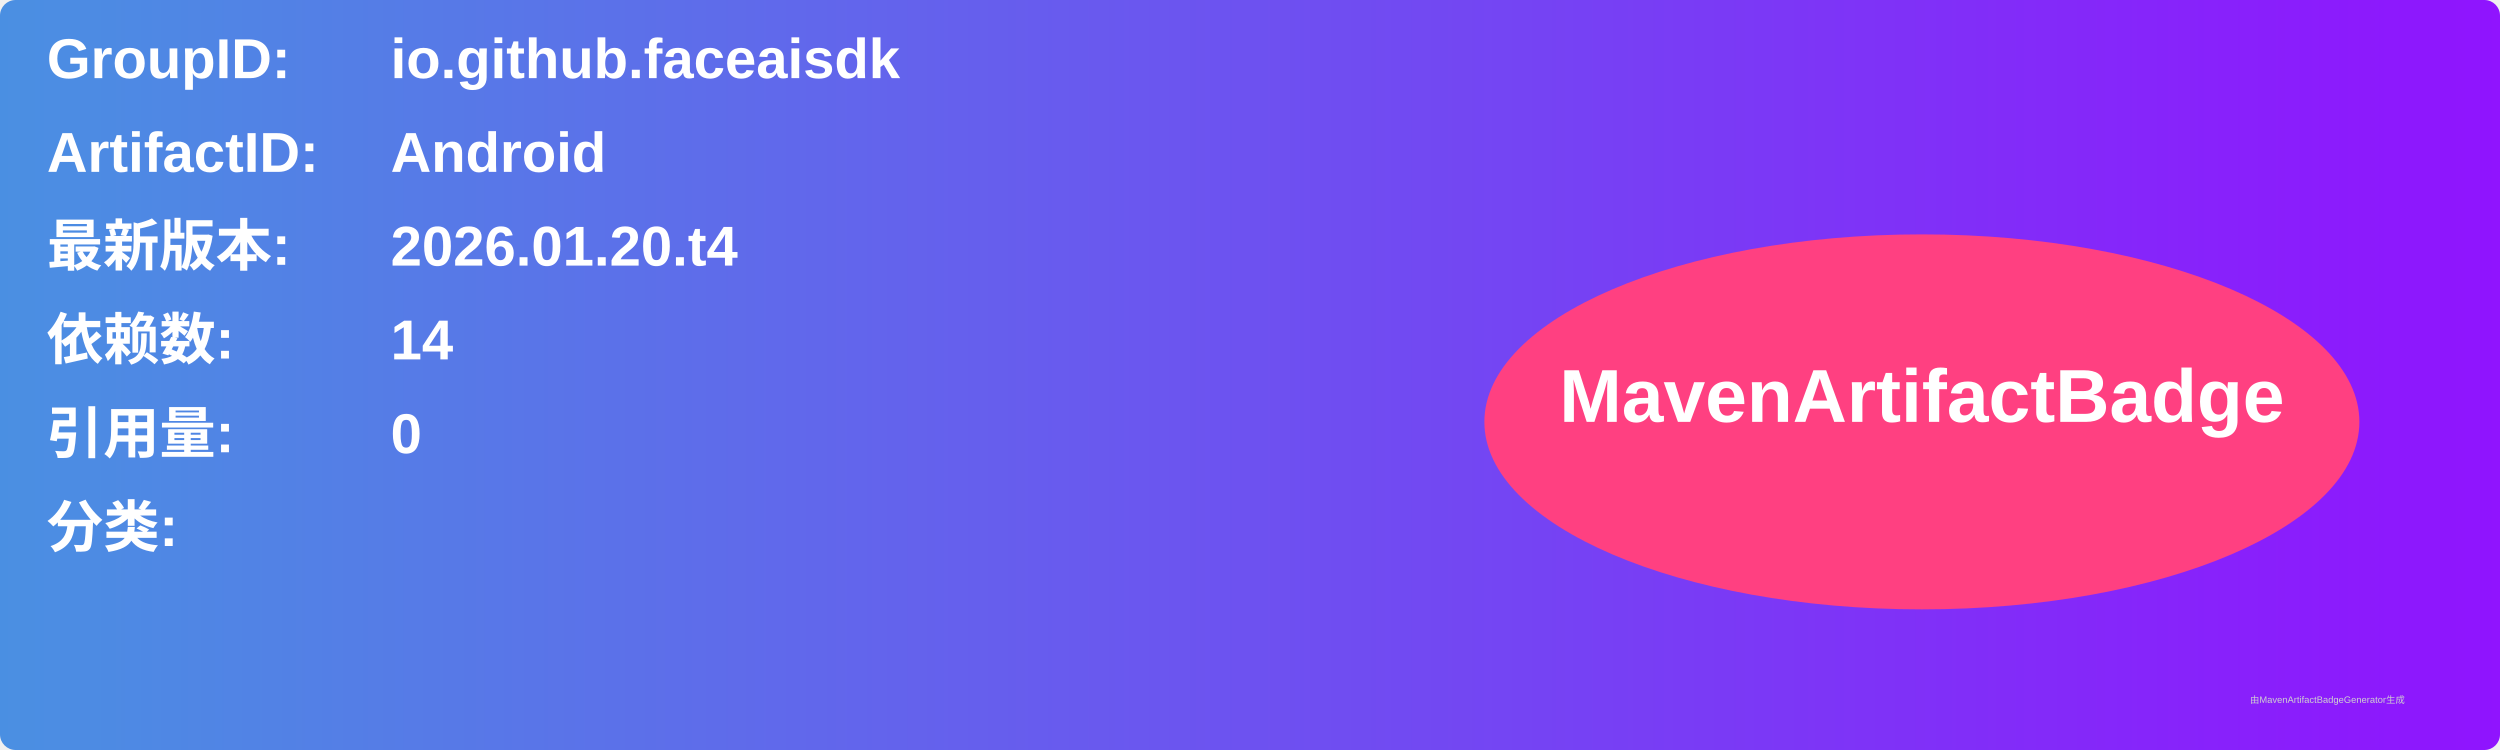
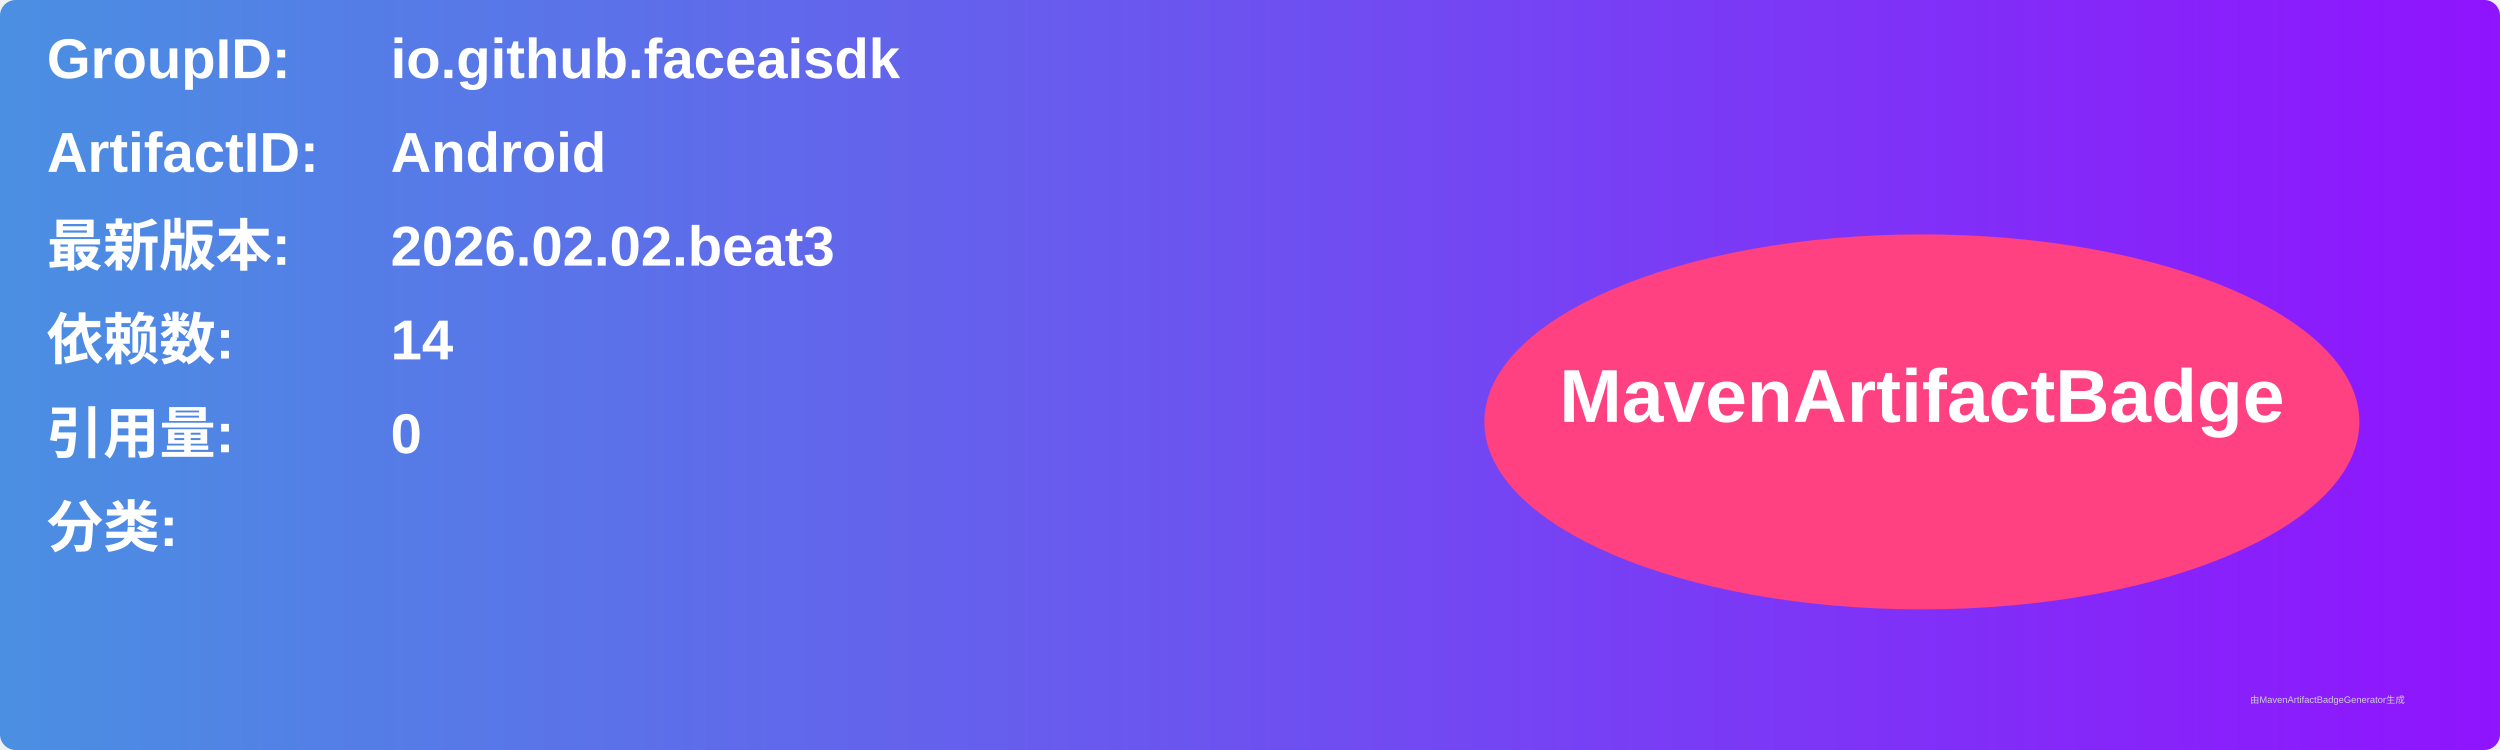
<svg xmlns="http://www.w3.org/2000/svg" width="800" height="240" viewBox="0 0 800 240">
  <linearGradient id="grad" x1="0%" y1="0%" x2="100%" y2="0%">
    <stop offset="0%" stop-color="#4a90e2" />
    <stop offset="100%" stop-color="#9013fe" />
  </linearGradient>
  <rect width="100%" height="100%" rx="5" ry="5" fill="url(#grad)" />
  <g transform="translate(15, 15)">
    <text x="0" y="10" font-family="Arial" font-size="18" fill="white" font-weight="bold" width="260">GroupID:</text>
    <text x="110" y="10" font-family="Arial" font-size="18" fill="white" font-weight="bold" width="460">io.github.faceaisdk</text>
    <text x="0" y="40" font-family="Arial" font-size="18" fill="white" font-weight="bold" width="260">ArtifactID:</text>
    <text x="110" y="40" font-family="Arial" font-size="18" fill="white" font-weight="bold" width="460">Android</text>
    <text x="0" y="70" font-family="Arial" font-size="18" fill="white" font-weight="bold">最新版本:</text>
    <text x="110" y="70" font-family="Arial" font-size="18" fill="white" font-weight="bold">
-       <tspan font-weight="bold">2026.01.20.t4</tspan>
+       <tspan font-weight="bold">2026.02.02.beat3</tspan>
    </text>
    <text x="0" y="100" font-family="Arial" font-size="18" fill="white" font-weight="bold">依赖数: </text>
    <text x="110" y="100" font-family="Arial" font-size="18" fill="white">
      <tspan font-weight="bold">14</tspan>
    </text>
    <text x="0" y="130" font-family="Arial" font-size="18" fill="white" font-weight="bold">引用量: </text>
    <text x="110" y="130" font-family="Arial" font-size="18" fill="white">
      <tspan font-weight="bold">0</tspan>
    </text>
    <text x="0" y="160" font-family="Arial" font-size="18" fill="white" font-weight="bold">分类:</text>
    <text x="10" y="190" font-family="Arial" font-size="10" fill="white">
      <tspan font-weight="bold" />
    </text>
    <ellipse cx="600" cy="120" rx="140" ry="60" fill="#ff4081" />
    <text x="600" y="120" text-anchor="middle" font-family="Arial" font-size="24" fill="white" font-weight="bold">MavenArtifactBadge</text>
  </g>
  <text x="720" y="225" font-family="Arial" font-size="3" fill="#d0d0d0">由MavenArtifactBadgeGenerator生成</text>
</svg>
